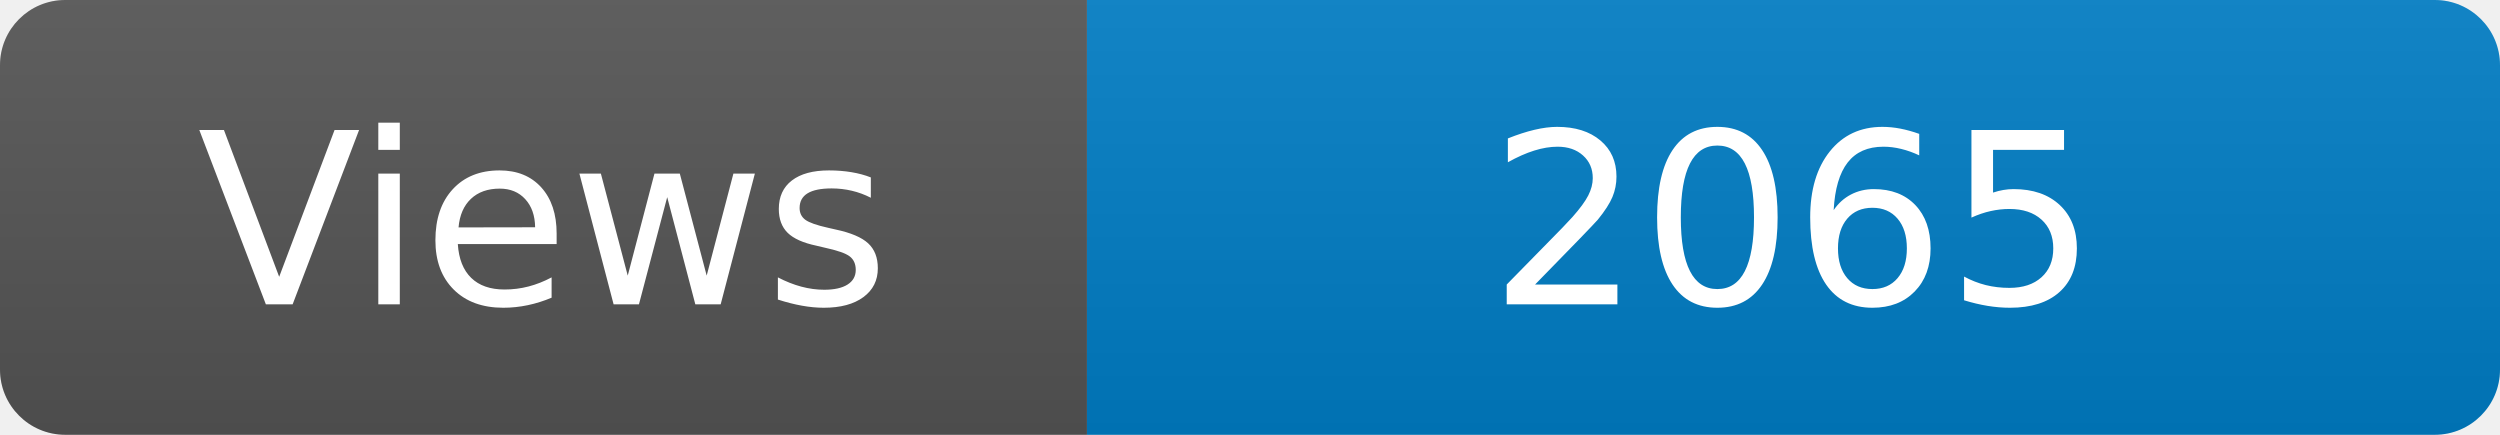
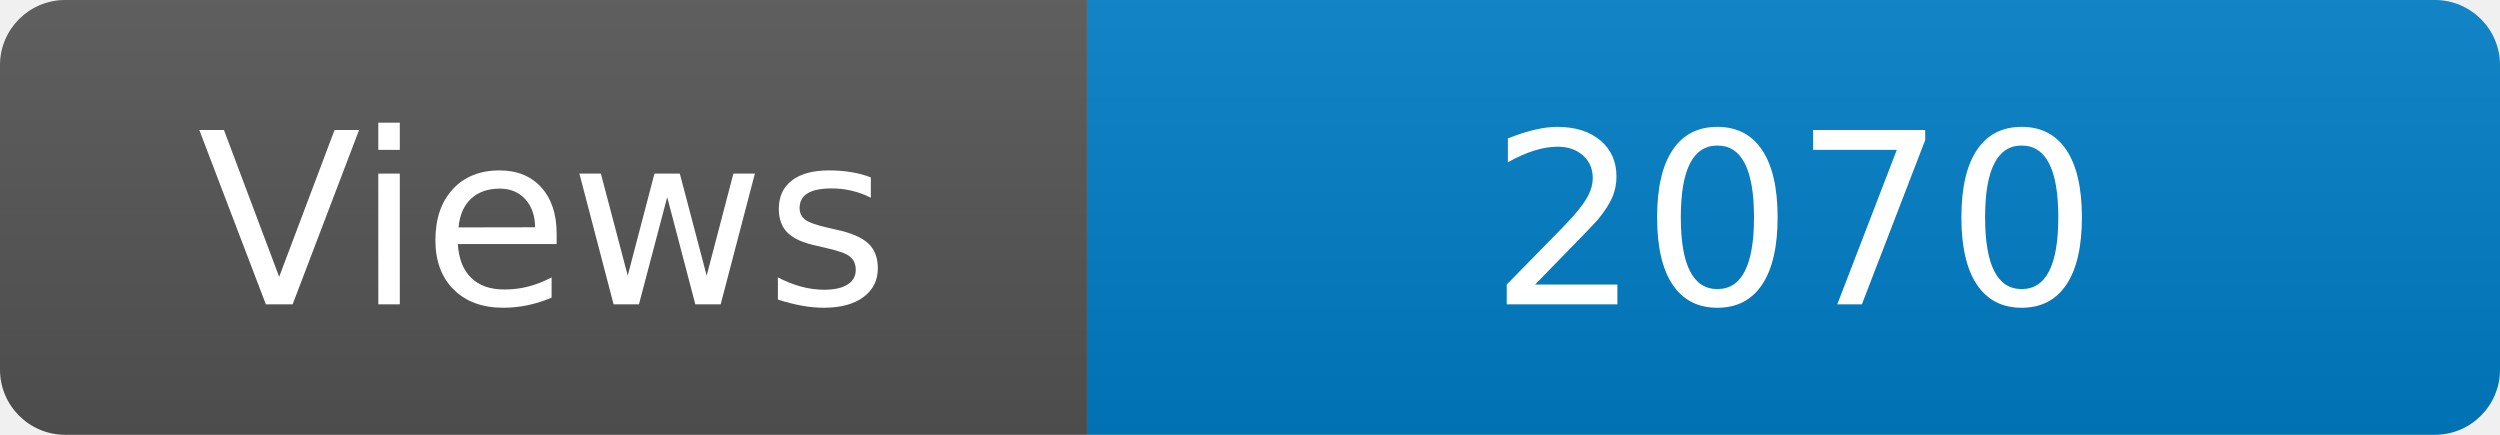
<svg xmlns="http://www.w3.org/2000/svg" width="115" height="20" role="img" aria-label="Maintained?: yes">
  <linearGradient id="s" x2="0" y2="100%">
    <stop offset="0" stop-color="#bbb" stop-opacity=".1" />
    <stop offset="1" stop-opacity=".1" />
  </linearGradient>
  <clipPath id="r">
    <rect width="115" height="20" rx="3" fill="#fff" />
  </clipPath>
  <g clip-path="url(#r)">
    <rect width="50" height="20" fill="#555" />
    <rect x="50" width="160" height="20" fill="#007ec6" />
    <rect width="115" height="20" fill="url(#s)" />
  </g>
  <g fill="#fff" text-anchor="middle" font-family="Verdana,Geneva,DejaVu Sans,sans-serif" font-size="110">
    <text x="250" y="140" transform="scale(.1)" fill="#fff">Views</text>
-     <text x="825" y="140" transform="scale(.1)" fill="#fff">2065</text>
+     <text x="825" y="140" transform="scale(.1)" fill="#fff">2070</text>
  </g>
</svg>
